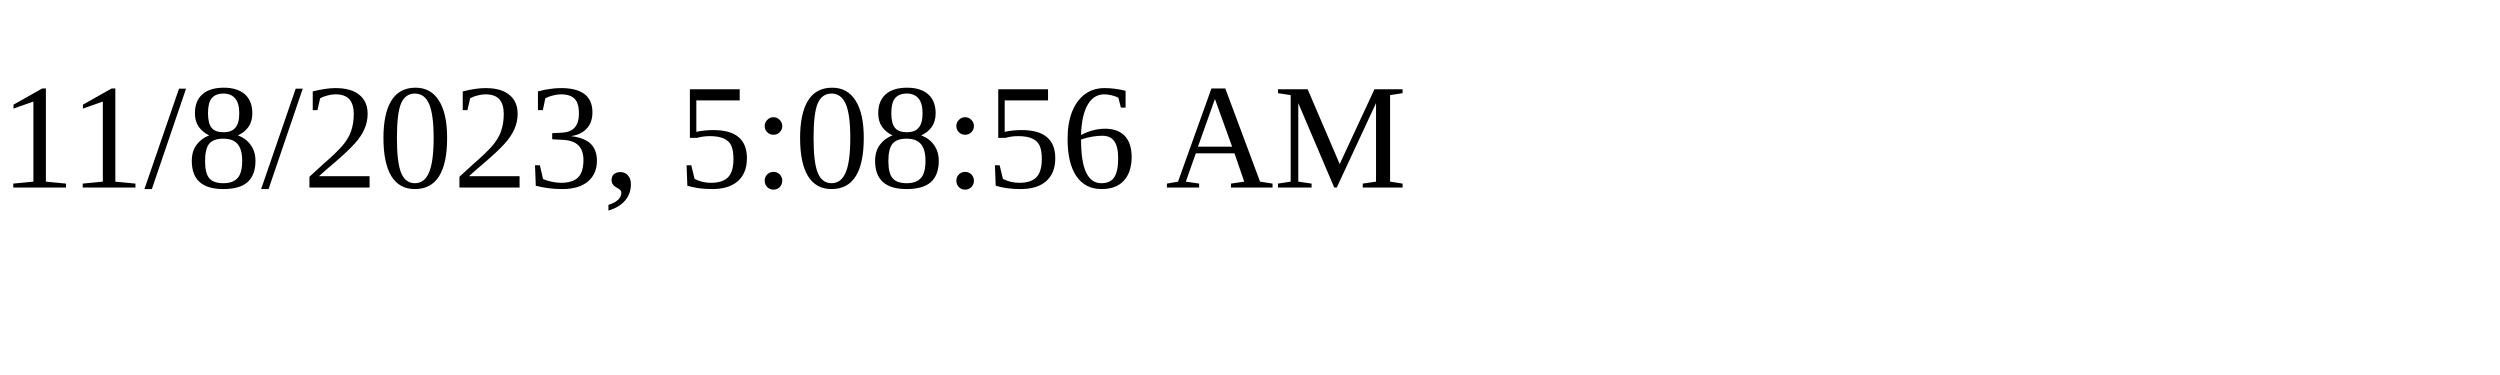
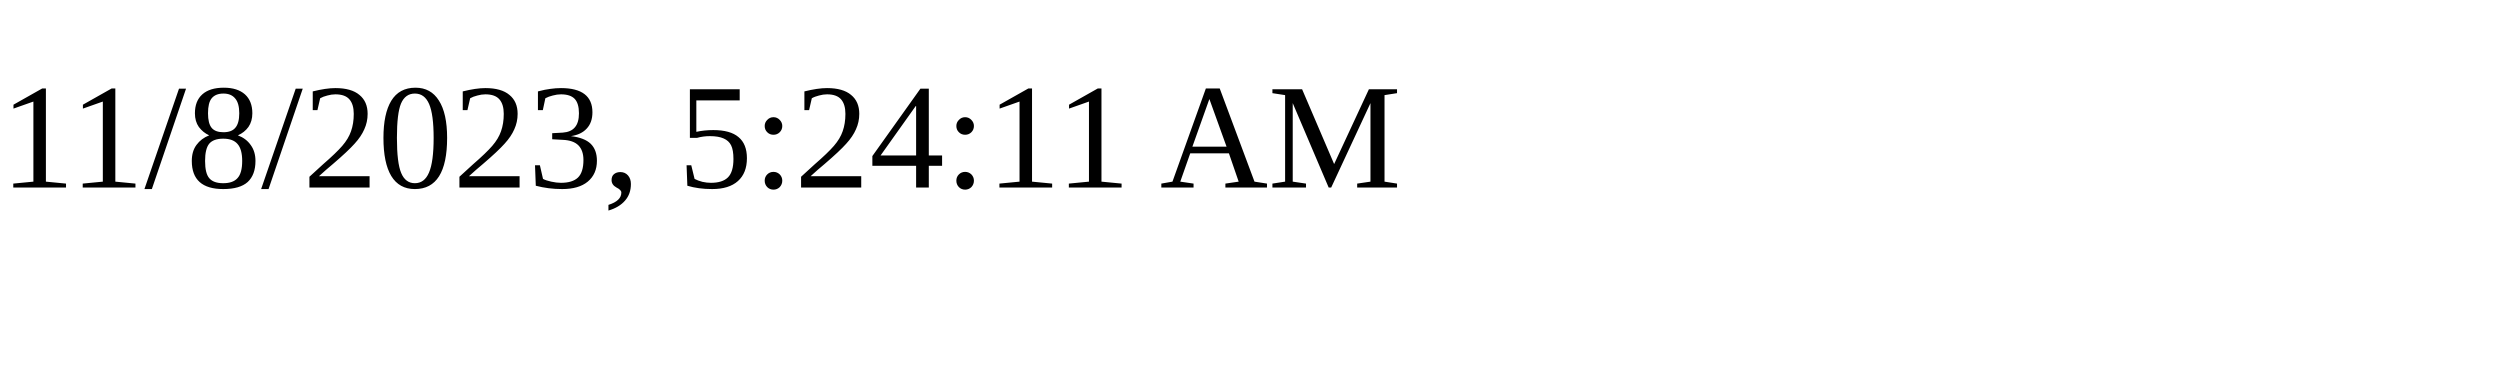
<svg xmlns="http://www.w3.org/2000/svg" height="30" width="200">
-   <text x="0" y="15">11/8/2023, 5:08:56 AM</text>
+   <text x="0" y="15">11/8/2023, 5:24:11 AM</text>
</svg>
